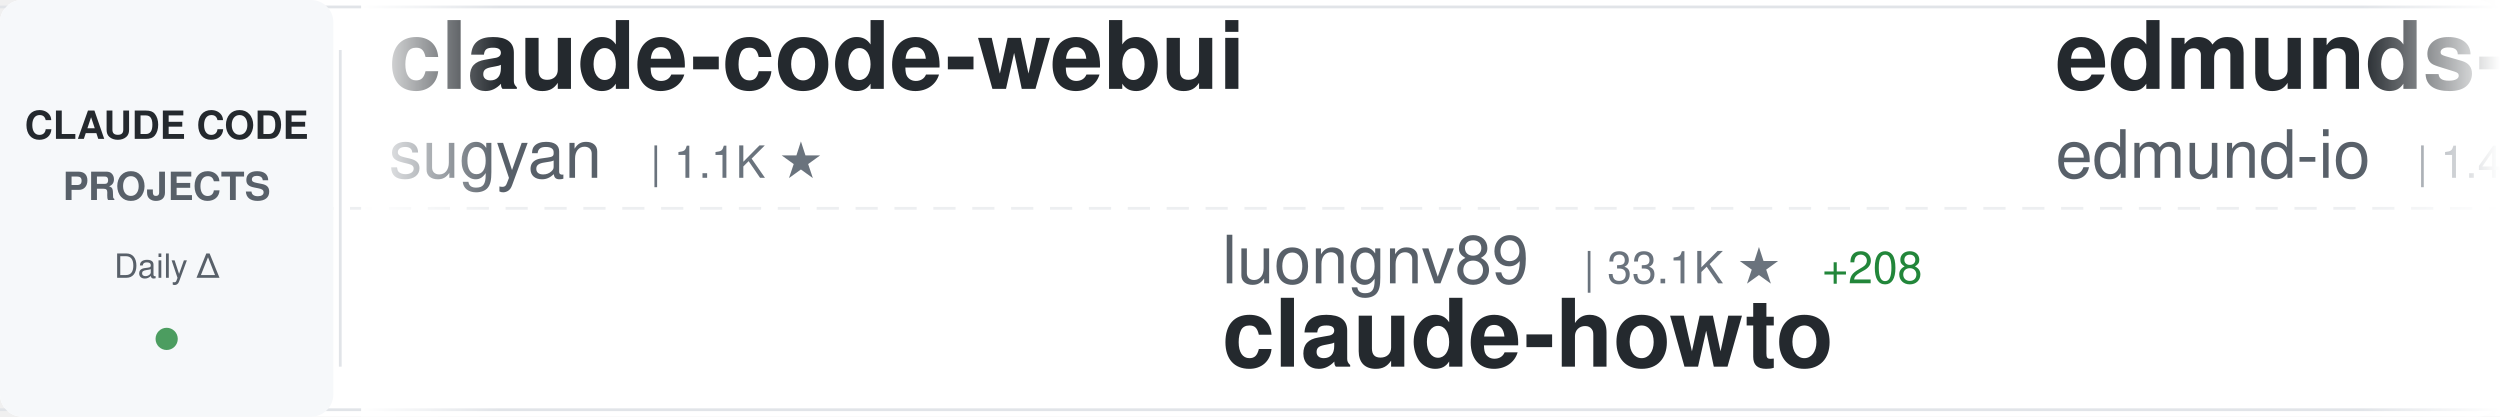
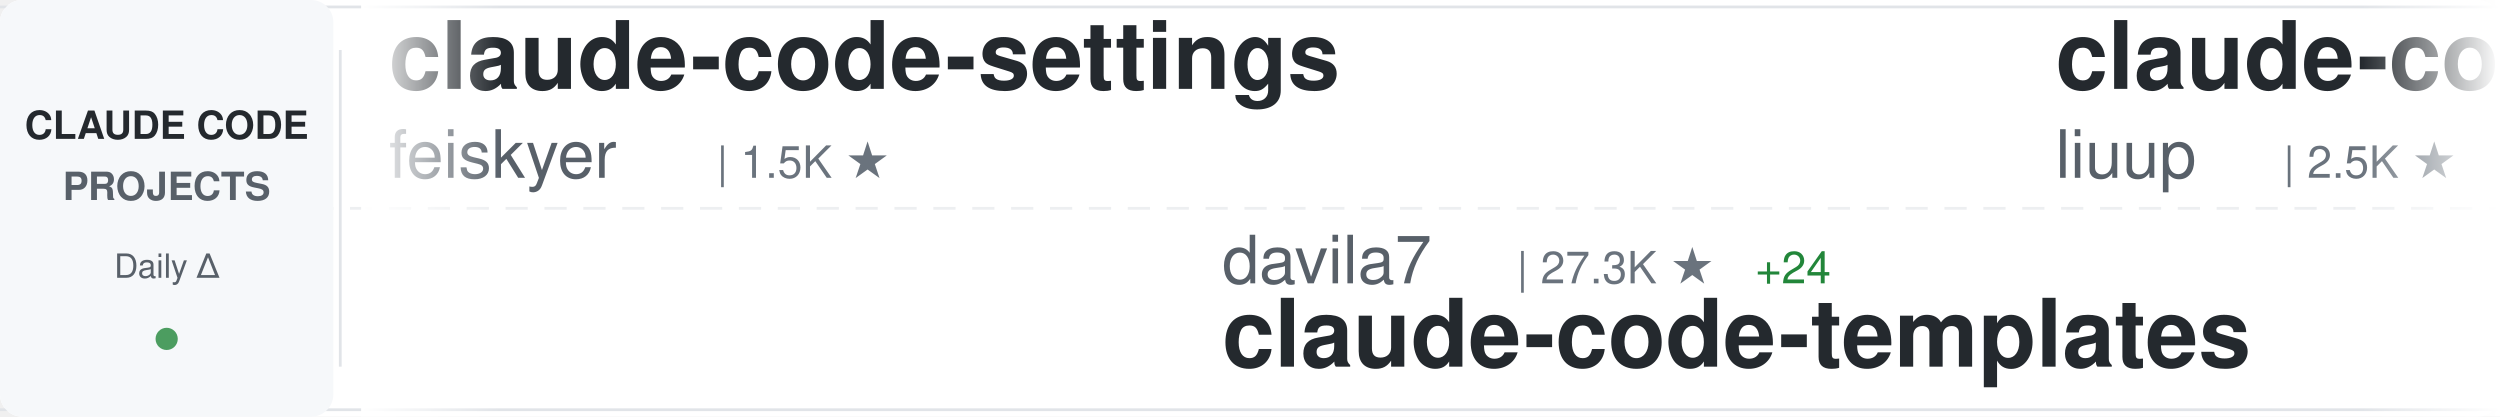
<svg xmlns="http://www.w3.org/2000/svg" width="900" height="150">
  <defs>
    <linearGradient id="awesomeLeftFade" x1="0%" y1="0%" x2="100%" y2="0%">
      <stop offset="0%" style="stop-color:#ffffff;stop-opacity:1" />
      <stop offset="100%" style="stop-color:#ffffff;stop-opacity:0" />
    </linearGradient>
    <linearGradient id="awesomeRightFade" x1="0%" y1="0%" x2="100%" y2="0%">
      <stop offset="0%" style="stop-color:#ffffff;stop-opacity:0" />
      <stop offset="100%" style="stop-color:#ffffff;stop-opacity:1" />
    </linearGradient>
  </defs>
  <rect width="900" height="150" fill="#ffffff" rx="8" />
  <rect x="0" y="2" width="900" height="1" fill="#e1e4e8" />
  <rect x="0" y="147" width="900" height="1" fill="#e1e4e8" />
  <line x1="0" y1="75" x2="900" y2="75" stroke="#e1e4e8" stroke-width="1" stroke-dasharray="8 6" opacity="0.6" />
  <rect x="0" y="0" width="120" height="150" fill="#f6f8fa" rx="8" />
  <text x="60" y="50" font-family="-apple-system, BlinkMacSystemFont, 'Segoe UI', Helvetica, Arial, sans-serif" font-size="14" font-weight="600" fill="#24292e" text-anchor="middle">CLAUDE CODE</text>
  <text x="60" y="72" font-family="-apple-system, BlinkMacSystemFont, 'Segoe UI', Helvetica, Arial, sans-serif" font-size="14" font-weight="600" fill="#586069" text-anchor="middle">PROJECTS</text>
  <text x="60" y="100" font-family="-apple-system, BlinkMacSystemFont, 'Segoe UI', Helvetica, Arial, sans-serif" font-size="12" font-weight="500" fill="#586069" text-anchor="middle">Daily Δ</text>
  <circle cx="60" cy="122" r="4" fill="#22863a" opacity="0.8" />
  <rect x="122" y="18" width="1" height="114" fill="#e1e4e8" />
  <clipPath id="awesomeTickerClip">
    <rect x="130" y="0" width="770" height="150" />
  </clipPath>
  <g clip-path="url(#awesomeTickerClip)">
    <g id="awesomeTickerItems">
      <animateTransform attributeName="transform" attributeType="XML" type="translate" from="0 0" to="-3000 0" dur="54s" repeatCount="indefinite" />
      <g transform="translate(0, 0)">
-         <text x="140" y="32" font-family="-apple-system, BlinkMacSystemFont, 'Segoe UI', Helvetica, Arial, sans-serif" font-size="34" font-weight="600" fill="#24292e">claude-code-webui</text>
-         <text x="140" y="64" font-family="-apple-system, BlinkMacSystemFont, 'Segoe UI', Helvetica, Arial, sans-serif" font-size="24" font-weight="400" fill="#586069">sugyan</text>
-         <text x="234" y="64" font-family="-apple-system, BlinkMacSystemFont, 'Segoe UI', Helvetica, Arial, sans-serif" font-size="16" font-weight="500" fill="#6a737d">| 1.1K ★</text>
+         <text x="140" y="32" font-family="-apple-system, BlinkMacSystemFont, 'Segoe UI', Helvetica, Arial, sans-serif" font-size="34" font-weight="600" fill="#24292e">claude-code-settings</text>
+         <text x="140" y="64" font-family="-apple-system, BlinkMacSystemFont, 'Segoe UI', Helvetica, Arial, sans-serif" font-size="24" font-weight="400" fill="#586069">feiskyer</text>
+         <text x="258" y="64" font-family="-apple-system, BlinkMacSystemFont, 'Segoe UI', Helvetica, Arial, sans-serif" font-size="16" font-weight="500" fill="#6a737d">| 1.5K ★</text>
      </g>
      <g transform="translate(300, 0)">
-         <text x="140" y="102" font-family="-apple-system, BlinkMacSystemFont, 'Segoe UI', Helvetica, Arial, sans-serif" font-size="24" font-weight="400" fill="#586069">luongnv89</text>
-         <text x="270" y="102" font-family="-apple-system, BlinkMacSystemFont, 'Segoe UI', Helvetica, Arial, sans-serif" font-size="16" font-weight="500" fill="#6a737d">| 33.1K ★</text>
-         <text x="356" y="102" font-family="-apple-system, BlinkMacSystemFont, 'Segoe UI', Helvetica, Arial, sans-serif" font-size="16" font-weight="500" fill="#22863a"> +208</text>
-         <text x="140" y="132" font-family="-apple-system, BlinkMacSystemFont, 'Segoe UI', Helvetica, Arial, sans-serif" font-size="34" font-weight="600" fill="#24292e">claude-howto</text>
+         <text x="140" y="102" font-family="-apple-system, BlinkMacSystemFont, 'Segoe UI', Helvetica, Arial, sans-serif" font-size="24" font-weight="400" fill="#586069">davila7</text>
+         <text x="246" y="102" font-family="-apple-system, BlinkMacSystemFont, 'Segoe UI', Helvetica, Arial, sans-serif" font-size="16" font-weight="500" fill="#6a737d">| 27.3K ★</text>
+         <text x="332" y="102" font-family="-apple-system, BlinkMacSystemFont, 'Segoe UI', Helvetica, Arial, sans-serif" font-size="16" font-weight="500" fill="#22863a"> +24</text>
+         <text x="140" y="132" font-family="-apple-system, BlinkMacSystemFont, 'Segoe UI', Helvetica, Arial, sans-serif" font-size="34" font-weight="600" fill="#24292e">claude-code-templates</text>
      </g>
      <g transform="translate(600, 0)">
-         <text x="140" y="32" font-family="-apple-system, BlinkMacSystemFont, 'Segoe UI', Helvetica, Arial, sans-serif" font-size="34" font-weight="600" fill="#24292e">edmunds-claude-code</text>
-         <text x="140" y="64" font-family="-apple-system, BlinkMacSystemFont, 'Segoe UI', Helvetica, Arial, sans-serif" font-size="24" font-weight="400" fill="#586069">edmund-io</text>
-         <text x="270" y="64" font-family="-apple-system, BlinkMacSystemFont, 'Segoe UI', Helvetica, Arial, sans-serif" font-size="16" font-weight="500" fill="#6a737d">| 1.4K ★</text>
-         <text x="347" y="64" font-family="-apple-system, BlinkMacSystemFont, 'Segoe UI', Helvetica, Arial, sans-serif" font-size="16" font-weight="500" fill="#22863a"> +2</text>
+         <text x="140" y="32" font-family="-apple-system, BlinkMacSystemFont, 'Segoe UI', Helvetica, Arial, sans-serif" font-size="34" font-weight="600" fill="#24292e">claude-code-analysis</text>
+         <text x="140" y="64" font-family="-apple-system, BlinkMacSystemFont, 'Segoe UI', Helvetica, Arial, sans-serif" font-size="24" font-weight="400" fill="#586069">liuup</text>
+         <text x="222" y="64" font-family="-apple-system, BlinkMacSystemFont, 'Segoe UI', Helvetica, Arial, sans-serif" font-size="16" font-weight="500" fill="#6a737d">| 2.5K ★</text>
+         <text x="299" y="64" font-family="-apple-system, BlinkMacSystemFont, 'Segoe UI', Helvetica, Arial, sans-serif" font-size="16" font-weight="500" fill="#22863a"> +20</text>
      </g>
      <g transform="translate(900, 0)">
        <text x="140" y="102" font-family="-apple-system, BlinkMacSystemFont, 'Segoe UI', Helvetica, Arial, sans-serif" font-size="24" font-weight="400" fill="#586069">Pimzino</text>
        <text x="246" y="102" font-family="-apple-system, BlinkMacSystemFont, 'Segoe UI', Helvetica, Arial, sans-serif" font-size="16" font-weight="500" fill="#6a737d">| 3.7K ★</text>
-         <text x="323" y="102" font-family="-apple-system, BlinkMacSystemFont, 'Segoe UI', Helvetica, Arial, sans-serif" font-size="16" font-weight="500" fill="#22863a"> +3</text>
+         <text x="323" y="102" font-family="-apple-system, BlinkMacSystemFont, 'Segoe UI', Helvetica, Arial, sans-serif" font-size="16" font-weight="500" fill="#22863a"> +2</text>
        <text x="140" y="132" font-family="-apple-system, BlinkMacSystemFont, 'Segoe UI', Helvetica, Arial, sans-serif" font-size="34" font-weight="600" fill="#24292e">claude-code-spec-workflo...</text>
      </g>
      <g transform="translate(1200, 0)">
-         <text x="140" y="32" font-family="-apple-system, BlinkMacSystemFont, 'Segoe UI', Helvetica, Arial, sans-serif" font-size="34" font-weight="600" fill="#24292e">ClaudeCodeAgents</text>
-         <text x="140" y="64" font-family="-apple-system, BlinkMacSystemFont, 'Segoe UI', Helvetica, Arial, sans-serif" font-size="24" font-weight="400" fill="#586069">darcyegb</text>
-         <text x="258" y="64" font-family="-apple-system, BlinkMacSystemFont, 'Segoe UI', Helvetica, Arial, sans-serif" font-size="16" font-weight="500" fill="#6a737d">| 695 ★</text>
-         <text x="326" y="64" font-family="-apple-system, BlinkMacSystemFont, 'Segoe UI', Helvetica, Arial, sans-serif" font-size="16" font-weight="500" fill="#22863a"> +1</text>
+         <text x="140" y="32" font-family="-apple-system, BlinkMacSystemFont, 'Segoe UI', Helvetica, Arial, sans-serif" font-size="34" font-weight="600" fill="#24292e">ralph</text>
+         <text x="140" y="64" font-family="-apple-system, BlinkMacSystemFont, 'Segoe UI', Helvetica, Arial, sans-serif" font-size="24" font-weight="400" fill="#586069">snarktank</text>
+         <text x="270" y="64" font-family="-apple-system, BlinkMacSystemFont, 'Segoe UI', Helvetica, Arial, sans-serif" font-size="16" font-weight="500" fill="#6a737d">| 19.1K ★</text>
+         <text x="356" y="64" font-family="-apple-system, BlinkMacSystemFont, 'Segoe UI', Helvetica, Arial, sans-serif" font-size="16" font-weight="500" fill="#22863a"> +35</text>
      </g>
      <g transform="translate(1500, 0)">
-         <text x="140" y="102" font-family="-apple-system, BlinkMacSystemFont, 'Segoe UI', Helvetica, Arial, sans-serif" font-size="24" font-weight="400" fill="#586069">zstmfhy</text>
-         <text x="246" y="102" font-family="-apple-system, BlinkMacSystemFont, 'Segoe UI', Helvetica, Arial, sans-serif" font-size="16" font-weight="500" fill="#6a737d">| 189 ★</text>
-         <text x="140" y="132" font-family="-apple-system, BlinkMacSystemFont, 'Segoe UI', Helvetica, Arial, sans-serif" font-size="34" font-weight="600" fill="#24292e">Claude-code</text>
+         <text x="140" y="102" font-family="-apple-system, BlinkMacSystemFont, 'Segoe UI', Helvetica, Arial, sans-serif" font-size="24" font-weight="400" fill="#586069">nicedreamzapp</text>
+         <text x="318" y="102" font-family="-apple-system, BlinkMacSystemFont, 'Segoe UI', Helvetica, Arial, sans-serif" font-size="16" font-weight="500" fill="#6a737d">| 2.6K ★</text>
+         <text x="395" y="102" font-family="-apple-system, BlinkMacSystemFont, 'Segoe UI', Helvetica, Arial, sans-serif" font-size="16" font-weight="500" fill="#22863a"> +5</text>
+         <text x="140" y="132" font-family="-apple-system, BlinkMacSystemFont, 'Segoe UI', Helvetica, Arial, sans-serif" font-size="34" font-weight="600" fill="#24292e">claude-code-local</text>
      </g>
      <g transform="translate(1800, 0)">
-         <text x="140" y="32" font-family="-apple-system, BlinkMacSystemFont, 'Segoe UI', Helvetica, Arial, sans-serif" font-size="34" font-weight="600" fill="#24292e">Claude-Code</text>
-         <text x="140" y="64" font-family="-apple-system, BlinkMacSystemFont, 'Segoe UI', Helvetica, Arial, sans-serif" font-size="24" font-weight="400" fill="#586069">KPR111</text>
-         <text x="234" y="64" font-family="-apple-system, BlinkMacSystemFont, 'Segoe UI', Helvetica, Arial, sans-serif" font-size="16" font-weight="500" fill="#6a737d">| 17 ★</text>
+         <text x="140" y="32" font-family="-apple-system, BlinkMacSystemFont, 'Segoe UI', Helvetica, Arial, sans-serif" font-size="34" font-weight="600" fill="#24292e">free-claude-code</text>
+         <text x="140" y="64" font-family="-apple-system, BlinkMacSystemFont, 'Segoe UI', Helvetica, Arial, sans-serif" font-size="24" font-weight="400" fill="#586069">Alishahryar1</text>
+         <text x="306" y="64" font-family="-apple-system, BlinkMacSystemFont, 'Segoe UI', Helvetica, Arial, sans-serif" font-size="16" font-weight="500" fill="#6a737d">| 24.9K ★</text>
+         <text x="392" y="64" font-family="-apple-system, BlinkMacSystemFont, 'Segoe UI', Helvetica, Arial, sans-serif" font-size="16" font-weight="500" fill="#22863a"> +220</text>
      </g>
      <g transform="translate(2100, 0)">
-         <text x="140" y="102" font-family="-apple-system, BlinkMacSystemFont, 'Segoe UI', Helvetica, Arial, sans-serif" font-size="24" font-weight="400" fill="#586069">anthropics</text>
-         <text x="282" y="102" font-family="-apple-system, BlinkMacSystemFont, 'Segoe UI', Helvetica, Arial, sans-serif" font-size="16" font-weight="500" fill="#6a737d">| 4.6K ★</text>
-         <text x="359" y="102" font-family="-apple-system, BlinkMacSystemFont, 'Segoe UI', Helvetica, Arial, sans-serif" font-size="16" font-weight="500" fill="#22863a"> +13</text>
-         <text x="140" y="132" font-family="-apple-system, BlinkMacSystemFont, 'Segoe UI', Helvetica, Arial, sans-serif" font-size="34" font-weight="600" fill="#24292e">claude-code-security-rev...</text>
+         <text x="140" y="102" font-family="-apple-system, BlinkMacSystemFont, 'Segoe UI', Helvetica, Arial, sans-serif" font-size="24" font-weight="400" fill="#586069">lst97</text>
+         <text x="222" y="102" font-family="-apple-system, BlinkMacSystemFont, 'Segoe UI', Helvetica, Arial, sans-serif" font-size="16" font-weight="500" fill="#6a737d">| 1.6K ★</text>
+         <text x="140" y="132" font-family="-apple-system, BlinkMacSystemFont, 'Segoe UI', Helvetica, Arial, sans-serif" font-size="34" font-weight="600" fill="#24292e">claude-code-sub-agents</text>
      </g>
      <g transform="translate(2400, 0)">
-         <text x="140" y="32" font-family="-apple-system, BlinkMacSystemFont, 'Segoe UI', Helvetica, Arial, sans-serif" font-size="34" font-weight="600" fill="#24292e">oh-my-claudecode</text>
-         <text x="140" y="64" font-family="-apple-system, BlinkMacSystemFont, 'Segoe UI', Helvetica, Arial, sans-serif" font-size="24" font-weight="400" fill="#586069">Yeachan-Heo</text>
-         <text x="294" y="64" font-family="-apple-system, BlinkMacSystemFont, 'Segoe UI', Helvetica, Arial, sans-serif" font-size="16" font-weight="500" fill="#6a737d">| 34.0K ★</text>
-         <text x="380" y="64" font-family="-apple-system, BlinkMacSystemFont, 'Segoe UI', Helvetica, Arial, sans-serif" font-size="16" font-weight="500" fill="#22863a"> +96</text>
+         <text x="140" y="32" font-family="-apple-system, BlinkMacSystemFont, 'Segoe UI', Helvetica, Arial, sans-serif" font-size="34" font-weight="600" fill="#24292e">claude-code-security-rev...</text>
+         <text x="140" y="64" font-family="-apple-system, BlinkMacSystemFont, 'Segoe UI', Helvetica, Arial, sans-serif" font-size="24" font-weight="400" fill="#586069">anthropics</text>
+         <text x="282" y="64" font-family="-apple-system, BlinkMacSystemFont, 'Segoe UI', Helvetica, Arial, sans-serif" font-size="16" font-weight="500" fill="#6a737d">| 4.6K ★</text>
+         <text x="359" y="64" font-family="-apple-system, BlinkMacSystemFont, 'Segoe UI', Helvetica, Arial, sans-serif" font-size="16" font-weight="500" fill="#22863a"> +13</text>
      </g>
      <g transform="translate(2700, 0)">
-         <text x="140" y="102" font-family="-apple-system, BlinkMacSystemFont, 'Segoe UI', Helvetica, Arial, sans-serif" font-size="24" font-weight="400" fill="#586069">SeemSeam</text>
-         <text x="258" y="102" font-family="-apple-system, BlinkMacSystemFont, 'Segoe UI', Helvetica, Arial, sans-serif" font-size="16" font-weight="500" fill="#6a737d">| 2.6K ★</text>
-         <text x="335" y="102" font-family="-apple-system, BlinkMacSystemFont, 'Segoe UI', Helvetica, Arial, sans-serif" font-size="16" font-weight="500" fill="#22863a"> +11</text>
-         <text x="140" y="132" font-family="-apple-system, BlinkMacSystemFont, 'Segoe UI', Helvetica, Arial, sans-serif" font-size="34" font-weight="600" fill="#24292e">claude_codex_bridge</text>
+         <text x="140" y="102" font-family="-apple-system, BlinkMacSystemFont, 'Segoe UI', Helvetica, Arial, sans-serif" font-size="24" font-weight="400" fill="#586069">alejandrobalderas</text>
+         <text x="366" y="102" font-family="-apple-system, BlinkMacSystemFont, 'Segoe UI', Helvetica, Arial, sans-serif" font-size="16" font-weight="500" fill="#6a737d">| 1.9K ★</text>
+         <text x="443" y="102" font-family="-apple-system, BlinkMacSystemFont, 'Segoe UI', Helvetica, Arial, sans-serif" font-size="16" font-weight="500" fill="#22863a"> +2</text>
+         <text x="140" y="132" font-family="-apple-system, BlinkMacSystemFont, 'Segoe UI', Helvetica, Arial, sans-serif" font-size="34" font-weight="600" fill="#24292e">claude-code-from-source</text>
      </g>
      <g transform="translate(3000, 0)">
-         <text x="140" y="32" font-family="-apple-system, BlinkMacSystemFont, 'Segoe UI', Helvetica, Arial, sans-serif" font-size="34" font-weight="600" fill="#24292e">claude-code-webui</text>
-         <text x="140" y="64" font-family="-apple-system, BlinkMacSystemFont, 'Segoe UI', Helvetica, Arial, sans-serif" font-size="24" font-weight="400" fill="#586069">sugyan</text>
-         <text x="234" y="64" font-family="-apple-system, BlinkMacSystemFont, 'Segoe UI', Helvetica, Arial, sans-serif" font-size="16" font-weight="500" fill="#6a737d">| 1.1K ★</text>
+         <text x="140" y="32" font-family="-apple-system, BlinkMacSystemFont, 'Segoe UI', Helvetica, Arial, sans-serif" font-size="34" font-weight="600" fill="#24292e">claude-code-settings</text>
+         <text x="140" y="64" font-family="-apple-system, BlinkMacSystemFont, 'Segoe UI', Helvetica, Arial, sans-serif" font-size="24" font-weight="400" fill="#586069">feiskyer</text>
+         <text x="258" y="64" font-family="-apple-system, BlinkMacSystemFont, 'Segoe UI', Helvetica, Arial, sans-serif" font-size="16" font-weight="500" fill="#6a737d">| 1.5K ★</text>
      </g>
      <g transform="translate(3300, 0)">
-         <text x="140" y="102" font-family="-apple-system, BlinkMacSystemFont, 'Segoe UI', Helvetica, Arial, sans-serif" font-size="24" font-weight="400" fill="#586069">luongnv89</text>
-         <text x="270" y="102" font-family="-apple-system, BlinkMacSystemFont, 'Segoe UI', Helvetica, Arial, sans-serif" font-size="16" font-weight="500" fill="#6a737d">| 33.1K ★</text>
-         <text x="356" y="102" font-family="-apple-system, BlinkMacSystemFont, 'Segoe UI', Helvetica, Arial, sans-serif" font-size="16" font-weight="500" fill="#22863a"> +208</text>
-         <text x="140" y="132" font-family="-apple-system, BlinkMacSystemFont, 'Segoe UI', Helvetica, Arial, sans-serif" font-size="34" font-weight="600" fill="#24292e">claude-howto</text>
+         <text x="140" y="102" font-family="-apple-system, BlinkMacSystemFont, 'Segoe UI', Helvetica, Arial, sans-serif" font-size="24" font-weight="400" fill="#586069">davila7</text>
+         <text x="246" y="102" font-family="-apple-system, BlinkMacSystemFont, 'Segoe UI', Helvetica, Arial, sans-serif" font-size="16" font-weight="500" fill="#6a737d">| 27.3K ★</text>
+         <text x="332" y="102" font-family="-apple-system, BlinkMacSystemFont, 'Segoe UI', Helvetica, Arial, sans-serif" font-size="16" font-weight="500" fill="#22863a"> +24</text>
+         <text x="140" y="132" font-family="-apple-system, BlinkMacSystemFont, 'Segoe UI', Helvetica, Arial, sans-serif" font-size="34" font-weight="600" fill="#24292e">claude-code-templates</text>
      </g>
      <g transform="translate(3600, 0)">
-         <text x="140" y="32" font-family="-apple-system, BlinkMacSystemFont, 'Segoe UI', Helvetica, Arial, sans-serif" font-size="34" font-weight="600" fill="#24292e">edmunds-claude-code</text>
-         <text x="140" y="64" font-family="-apple-system, BlinkMacSystemFont, 'Segoe UI', Helvetica, Arial, sans-serif" font-size="24" font-weight="400" fill="#586069">edmund-io</text>
-         <text x="270" y="64" font-family="-apple-system, BlinkMacSystemFont, 'Segoe UI', Helvetica, Arial, sans-serif" font-size="16" font-weight="500" fill="#6a737d">| 1.4K ★</text>
-         <text x="347" y="64" font-family="-apple-system, BlinkMacSystemFont, 'Segoe UI', Helvetica, Arial, sans-serif" font-size="16" font-weight="500" fill="#22863a"> +2</text>
+         <text x="140" y="32" font-family="-apple-system, BlinkMacSystemFont, 'Segoe UI', Helvetica, Arial, sans-serif" font-size="34" font-weight="600" fill="#24292e">claude-code-analysis</text>
+         <text x="140" y="64" font-family="-apple-system, BlinkMacSystemFont, 'Segoe UI', Helvetica, Arial, sans-serif" font-size="24" font-weight="400" fill="#586069">liuup</text>
+         <text x="222" y="64" font-family="-apple-system, BlinkMacSystemFont, 'Segoe UI', Helvetica, Arial, sans-serif" font-size="16" font-weight="500" fill="#6a737d">| 2.5K ★</text>
+         <text x="299" y="64" font-family="-apple-system, BlinkMacSystemFont, 'Segoe UI', Helvetica, Arial, sans-serif" font-size="16" font-weight="500" fill="#22863a"> +20</text>
      </g>
      <g transform="translate(3900, 0)">
        <text x="140" y="102" font-family="-apple-system, BlinkMacSystemFont, 'Segoe UI', Helvetica, Arial, sans-serif" font-size="24" font-weight="400" fill="#586069">Pimzino</text>
        <text x="246" y="102" font-family="-apple-system, BlinkMacSystemFont, 'Segoe UI', Helvetica, Arial, sans-serif" font-size="16" font-weight="500" fill="#6a737d">| 3.7K ★</text>
-         <text x="323" y="102" font-family="-apple-system, BlinkMacSystemFont, 'Segoe UI', Helvetica, Arial, sans-serif" font-size="16" font-weight="500" fill="#22863a"> +3</text>
+         <text x="323" y="102" font-family="-apple-system, BlinkMacSystemFont, 'Segoe UI', Helvetica, Arial, sans-serif" font-size="16" font-weight="500" fill="#22863a"> +2</text>
        <text x="140" y="132" font-family="-apple-system, BlinkMacSystemFont, 'Segoe UI', Helvetica, Arial, sans-serif" font-size="34" font-weight="600" fill="#24292e">claude-code-spec-workflo...</text>
      </g>
    </g>
  </g>
  <rect x="130" y="0" width="50" height="150" fill="url(#awesomeLeftFade)" />
  <rect x="850" y="0" width="50" height="150" fill="url(#awesomeRightFade)" />
</svg>
